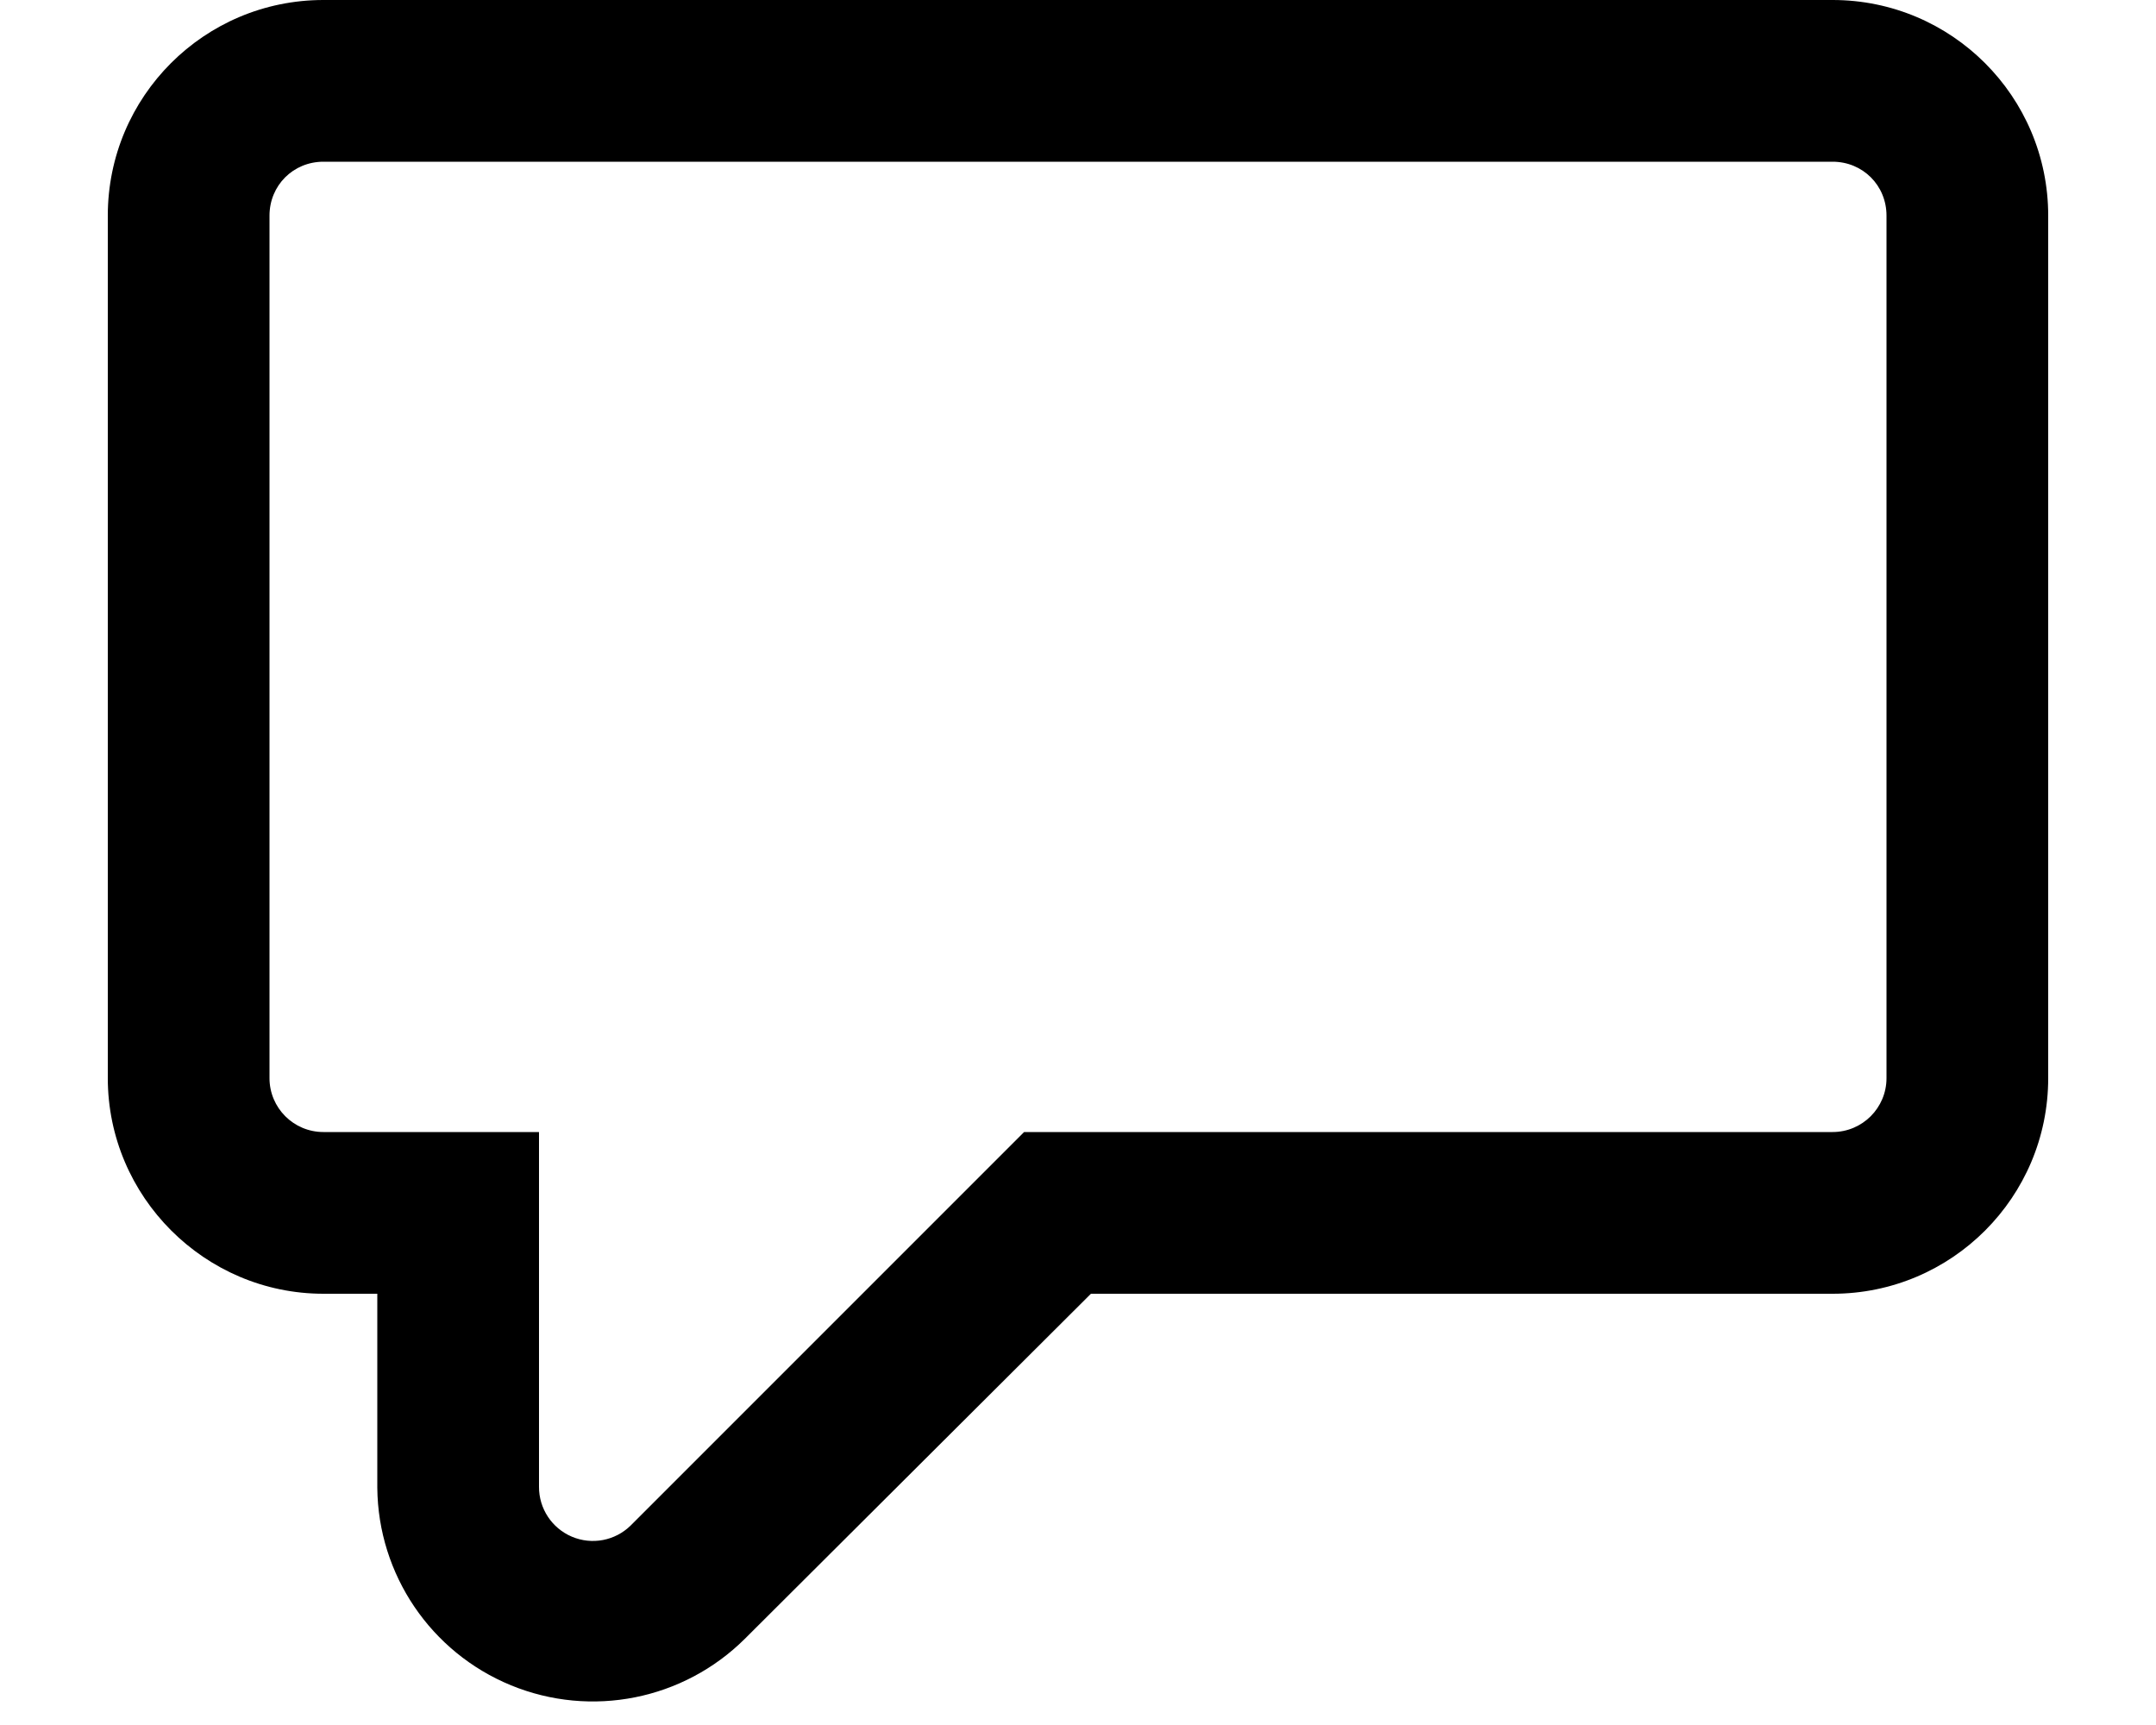
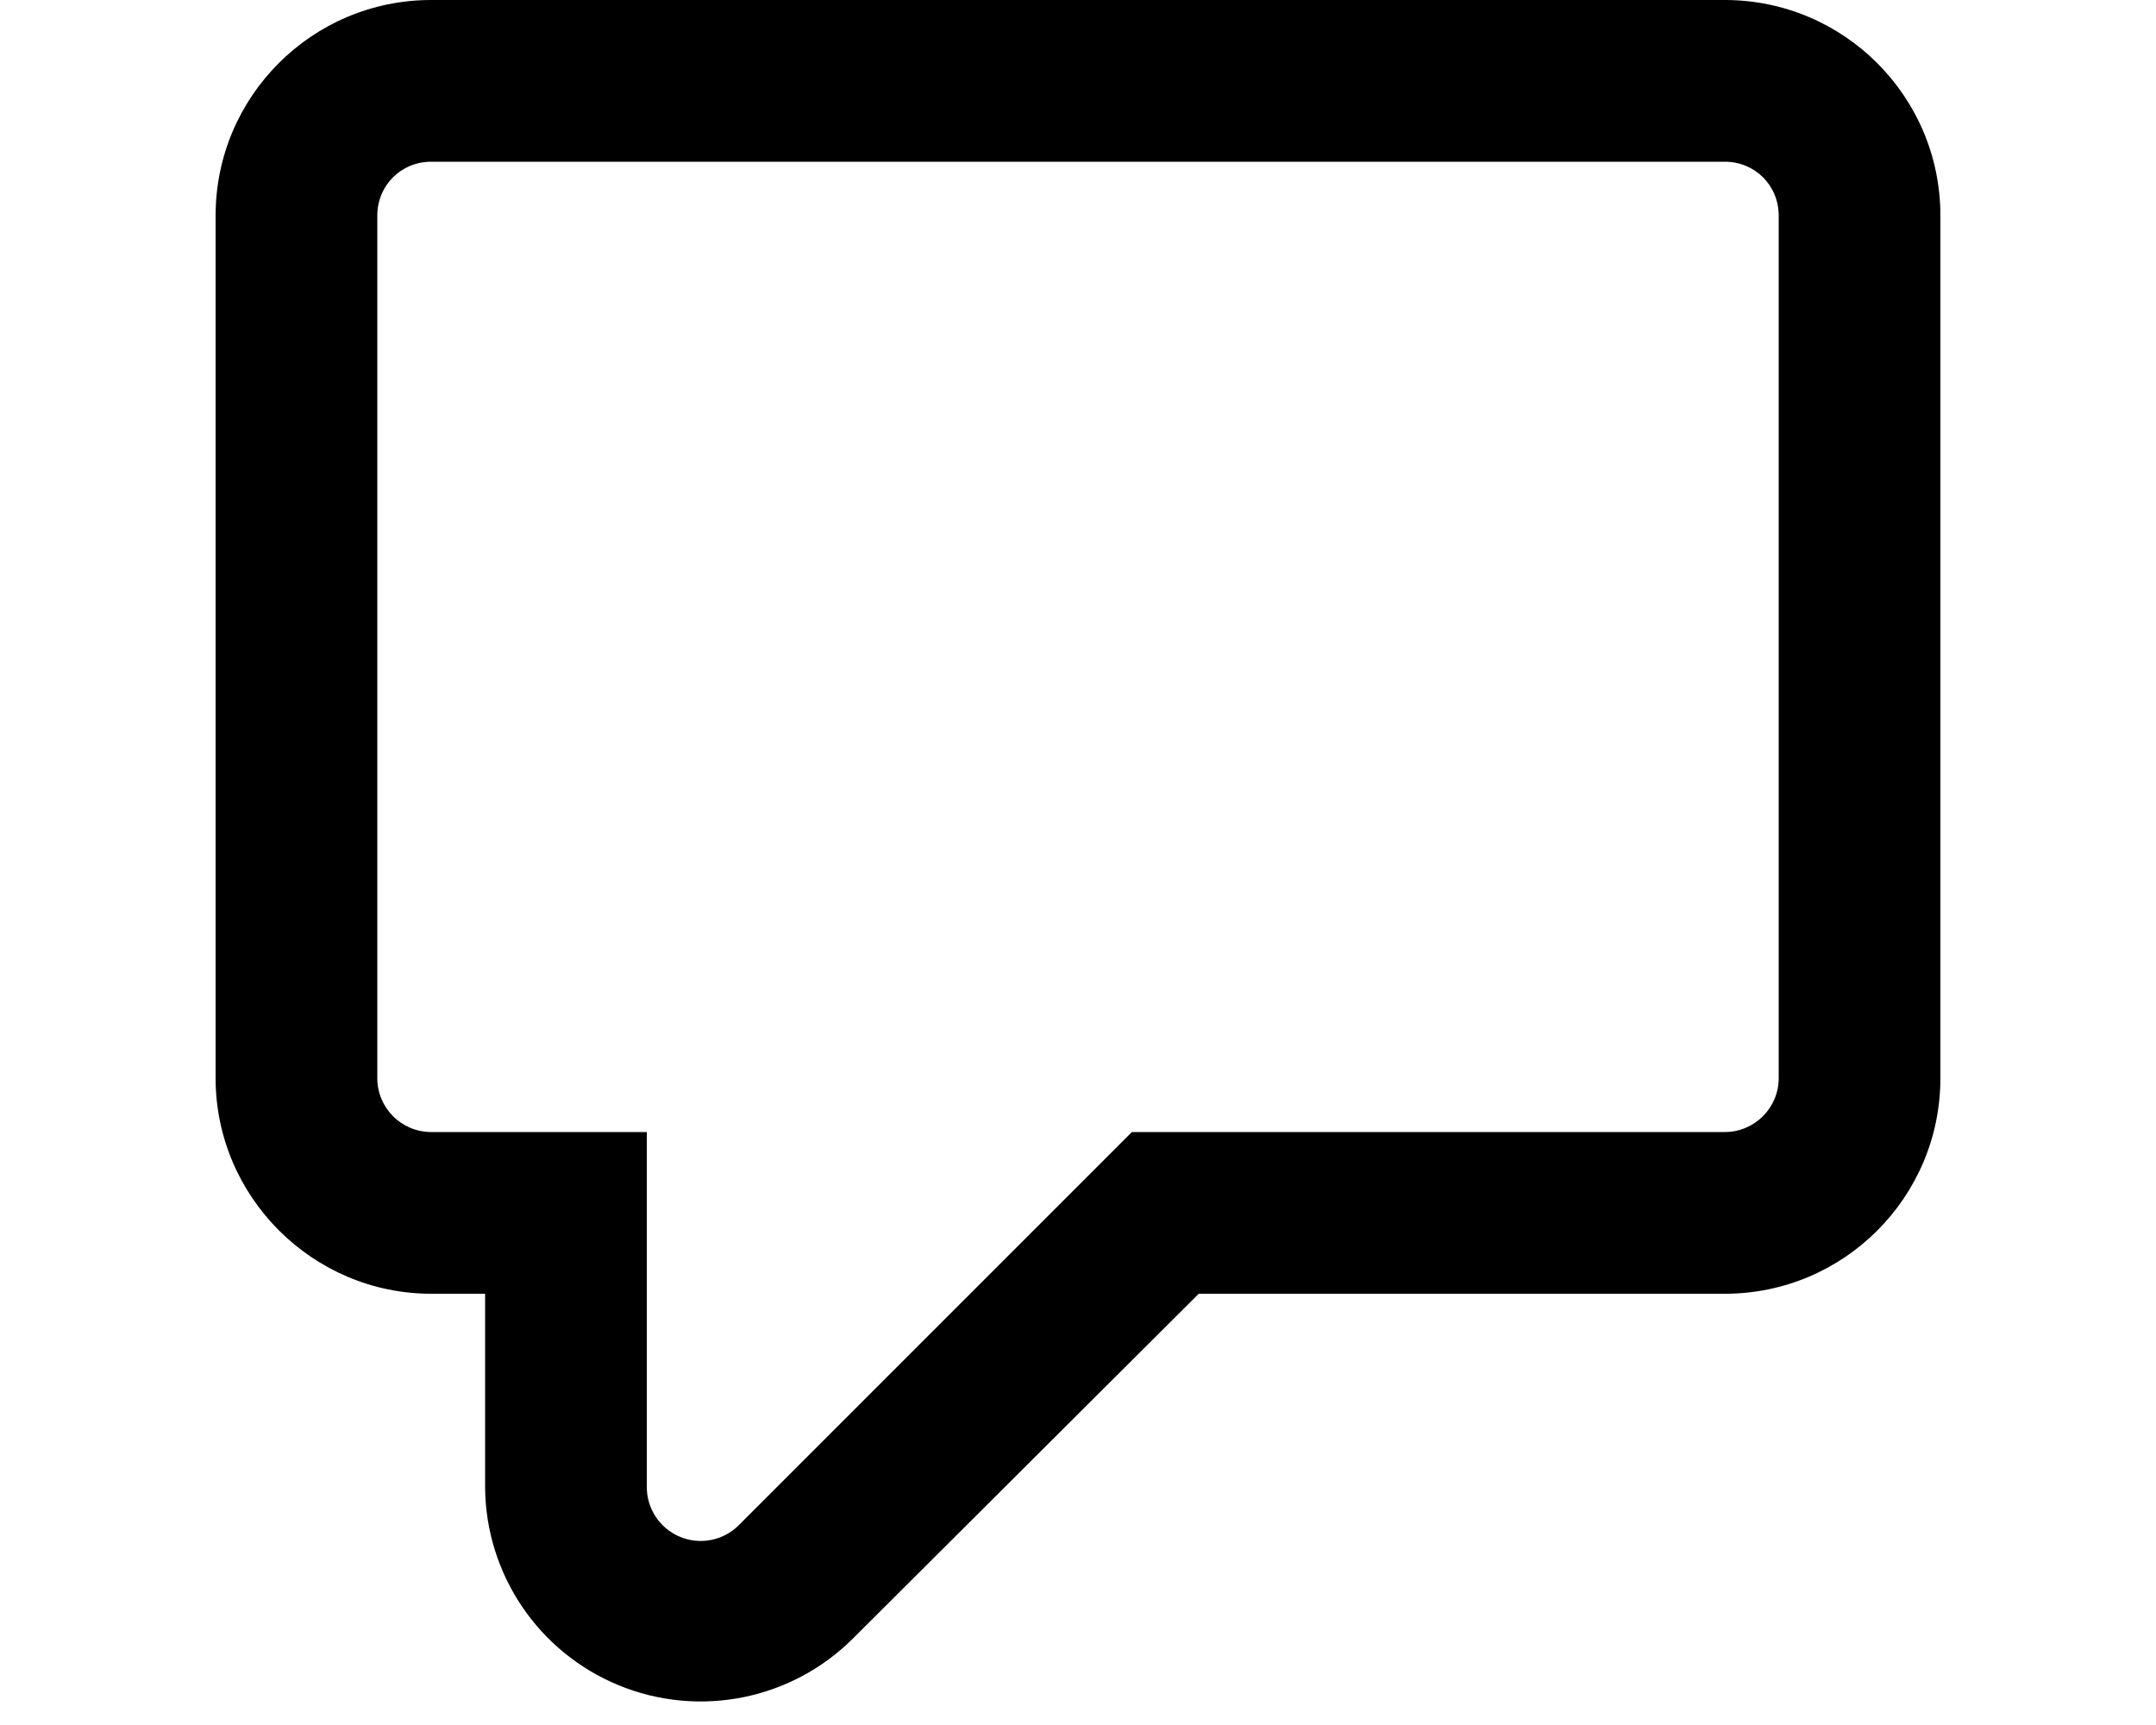
<svg xmlns="http://www.w3.org/2000/svg" viewBox="0 0 20 16" fill="currentColor">
-   <path fill-rule="evenodd" d="M10.12 12H17a2 2 0 0 0 2-2V2a2 2 0 0 0-2-2H3a2 2 0 0 0-2 2v8c0 1.1.9 2 2 2h.5v1.8a2 2 0 0 0 3.41 1.4l3.21-3.2ZM17 1.5c.28 0 .5.22.5.5v8a.5.5 0 0 1-.5.5H9.5l-3.65 3.65a.5.5 0 0 1-.85-.36V10.5H3a.5.5 0 0 1-.5-.5V2c0-.28.22-.5.5-.5h14Z" />
+   <path fill-rule="evenodd" d="M11.12 12H16a2 2 0 0 0 2-2V2a2 2 0 0 0-2-2H4a2 2 0 0 0-2 2v8c0 1.1.9 2 2 2h.5v1.8a2 2 0 0 0 3.41 1.4l3.21-3.2ZM16 1.5c.28 0 .5.22.5.5v8a.5.5 0 0 1-.5.5h-5.5l-3.65 3.65a.5.5 0 0 1-.85-.36V10.5H4a.5.5 0 0 1-.5-.5V2c0-.28.22-.5.5-.5h12Z" />
</svg>
